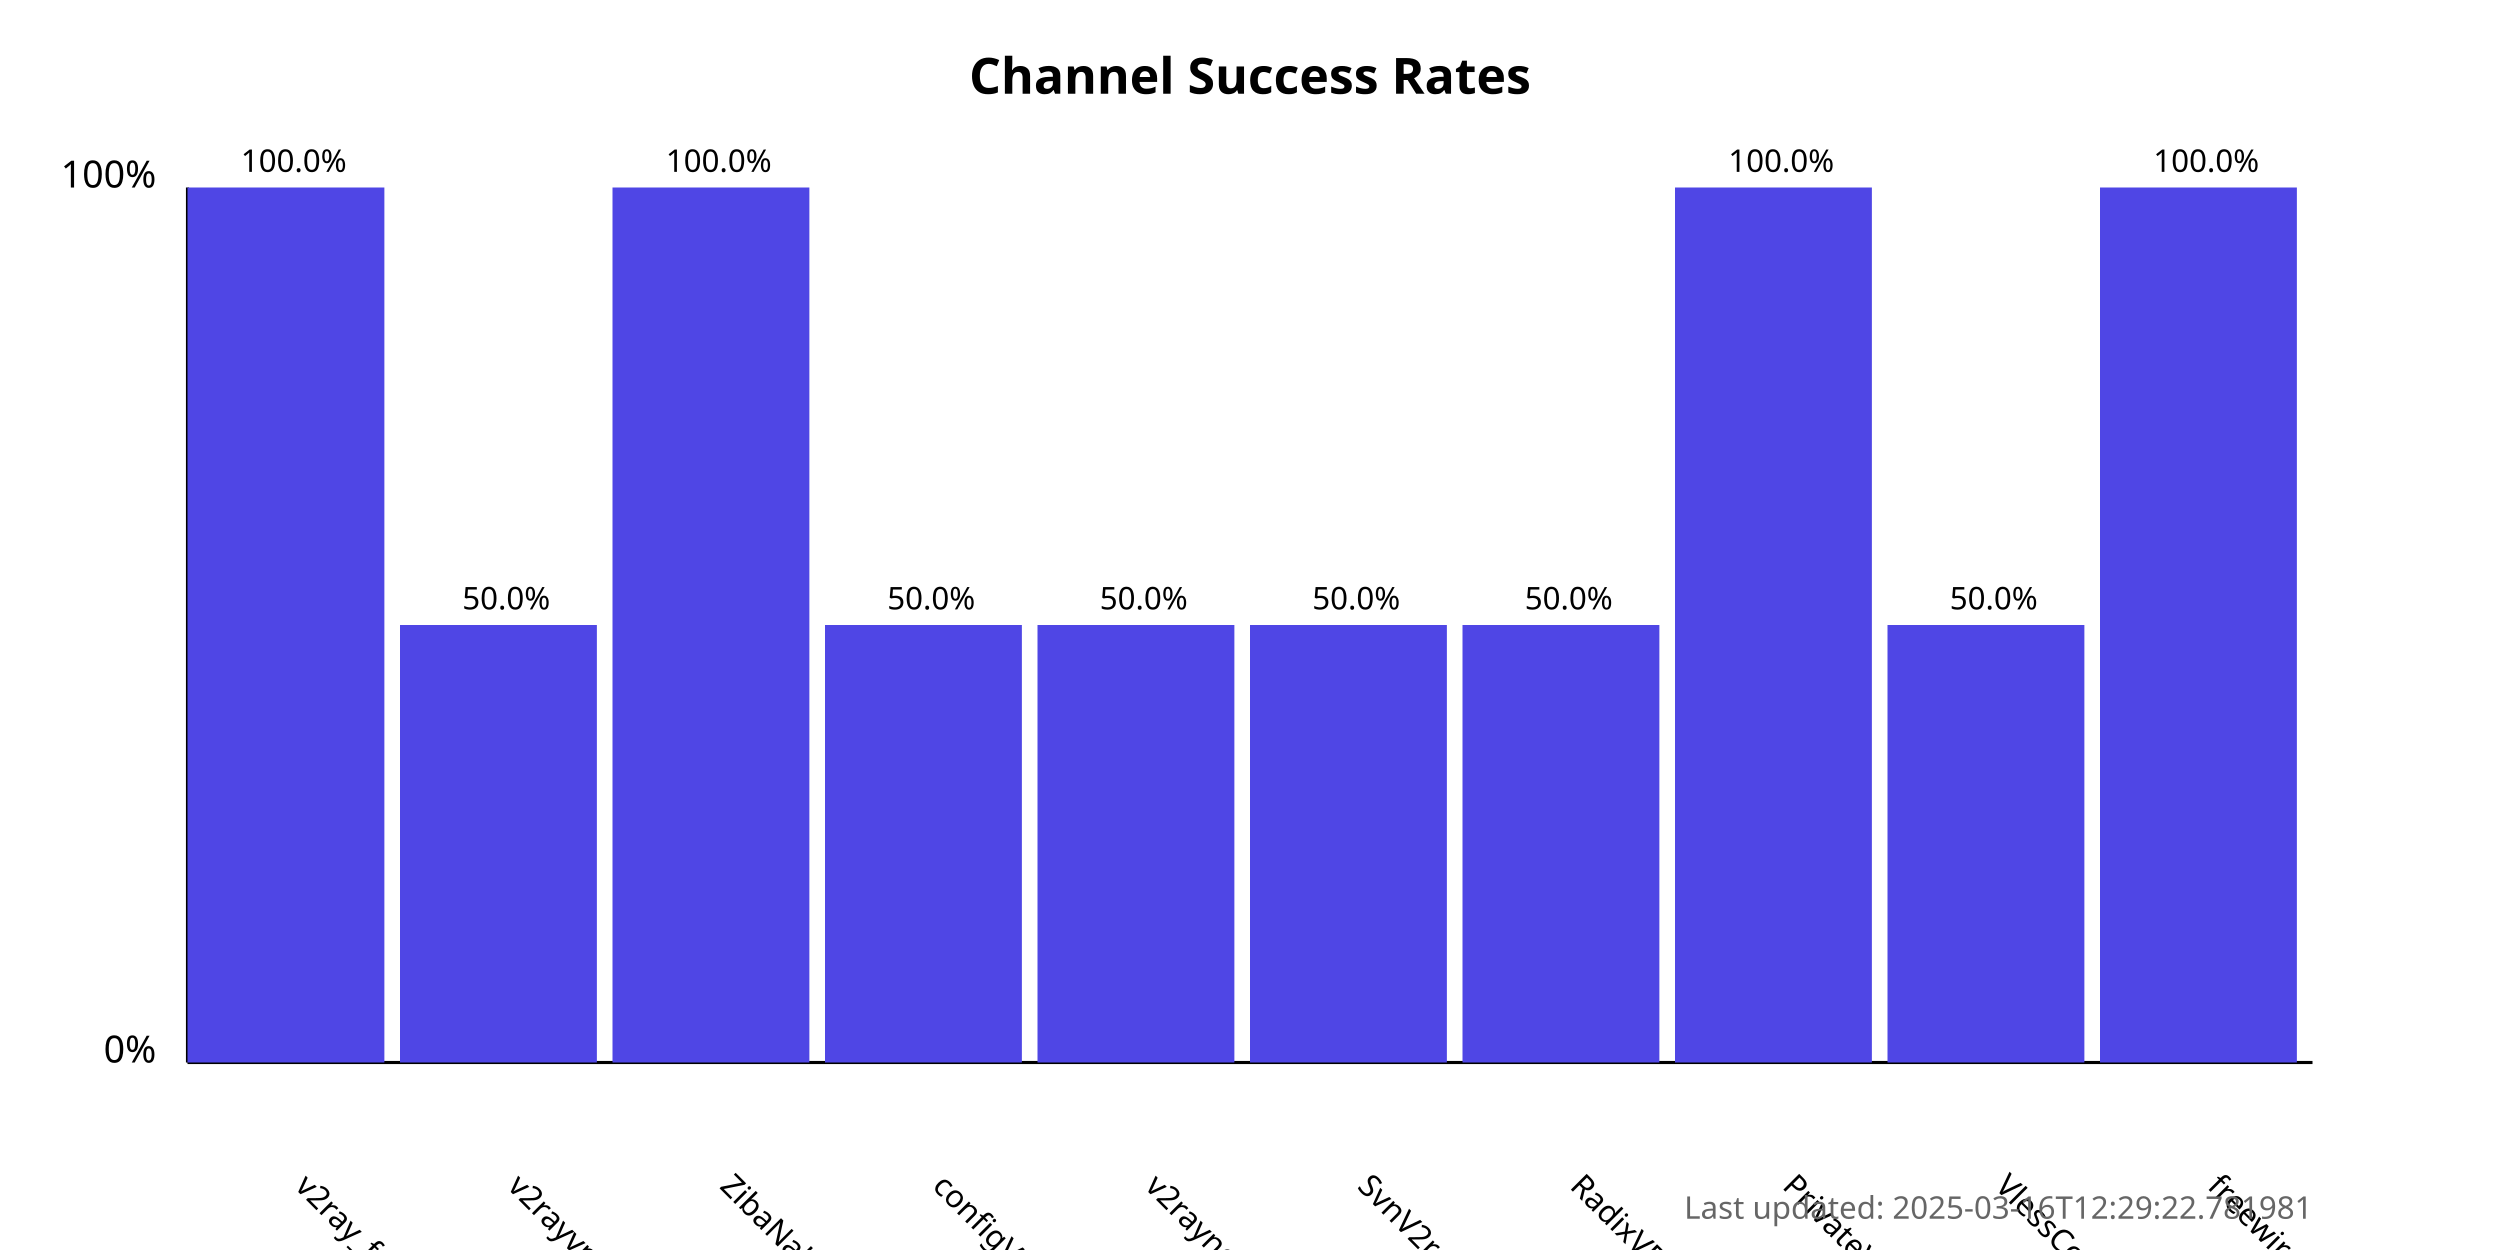
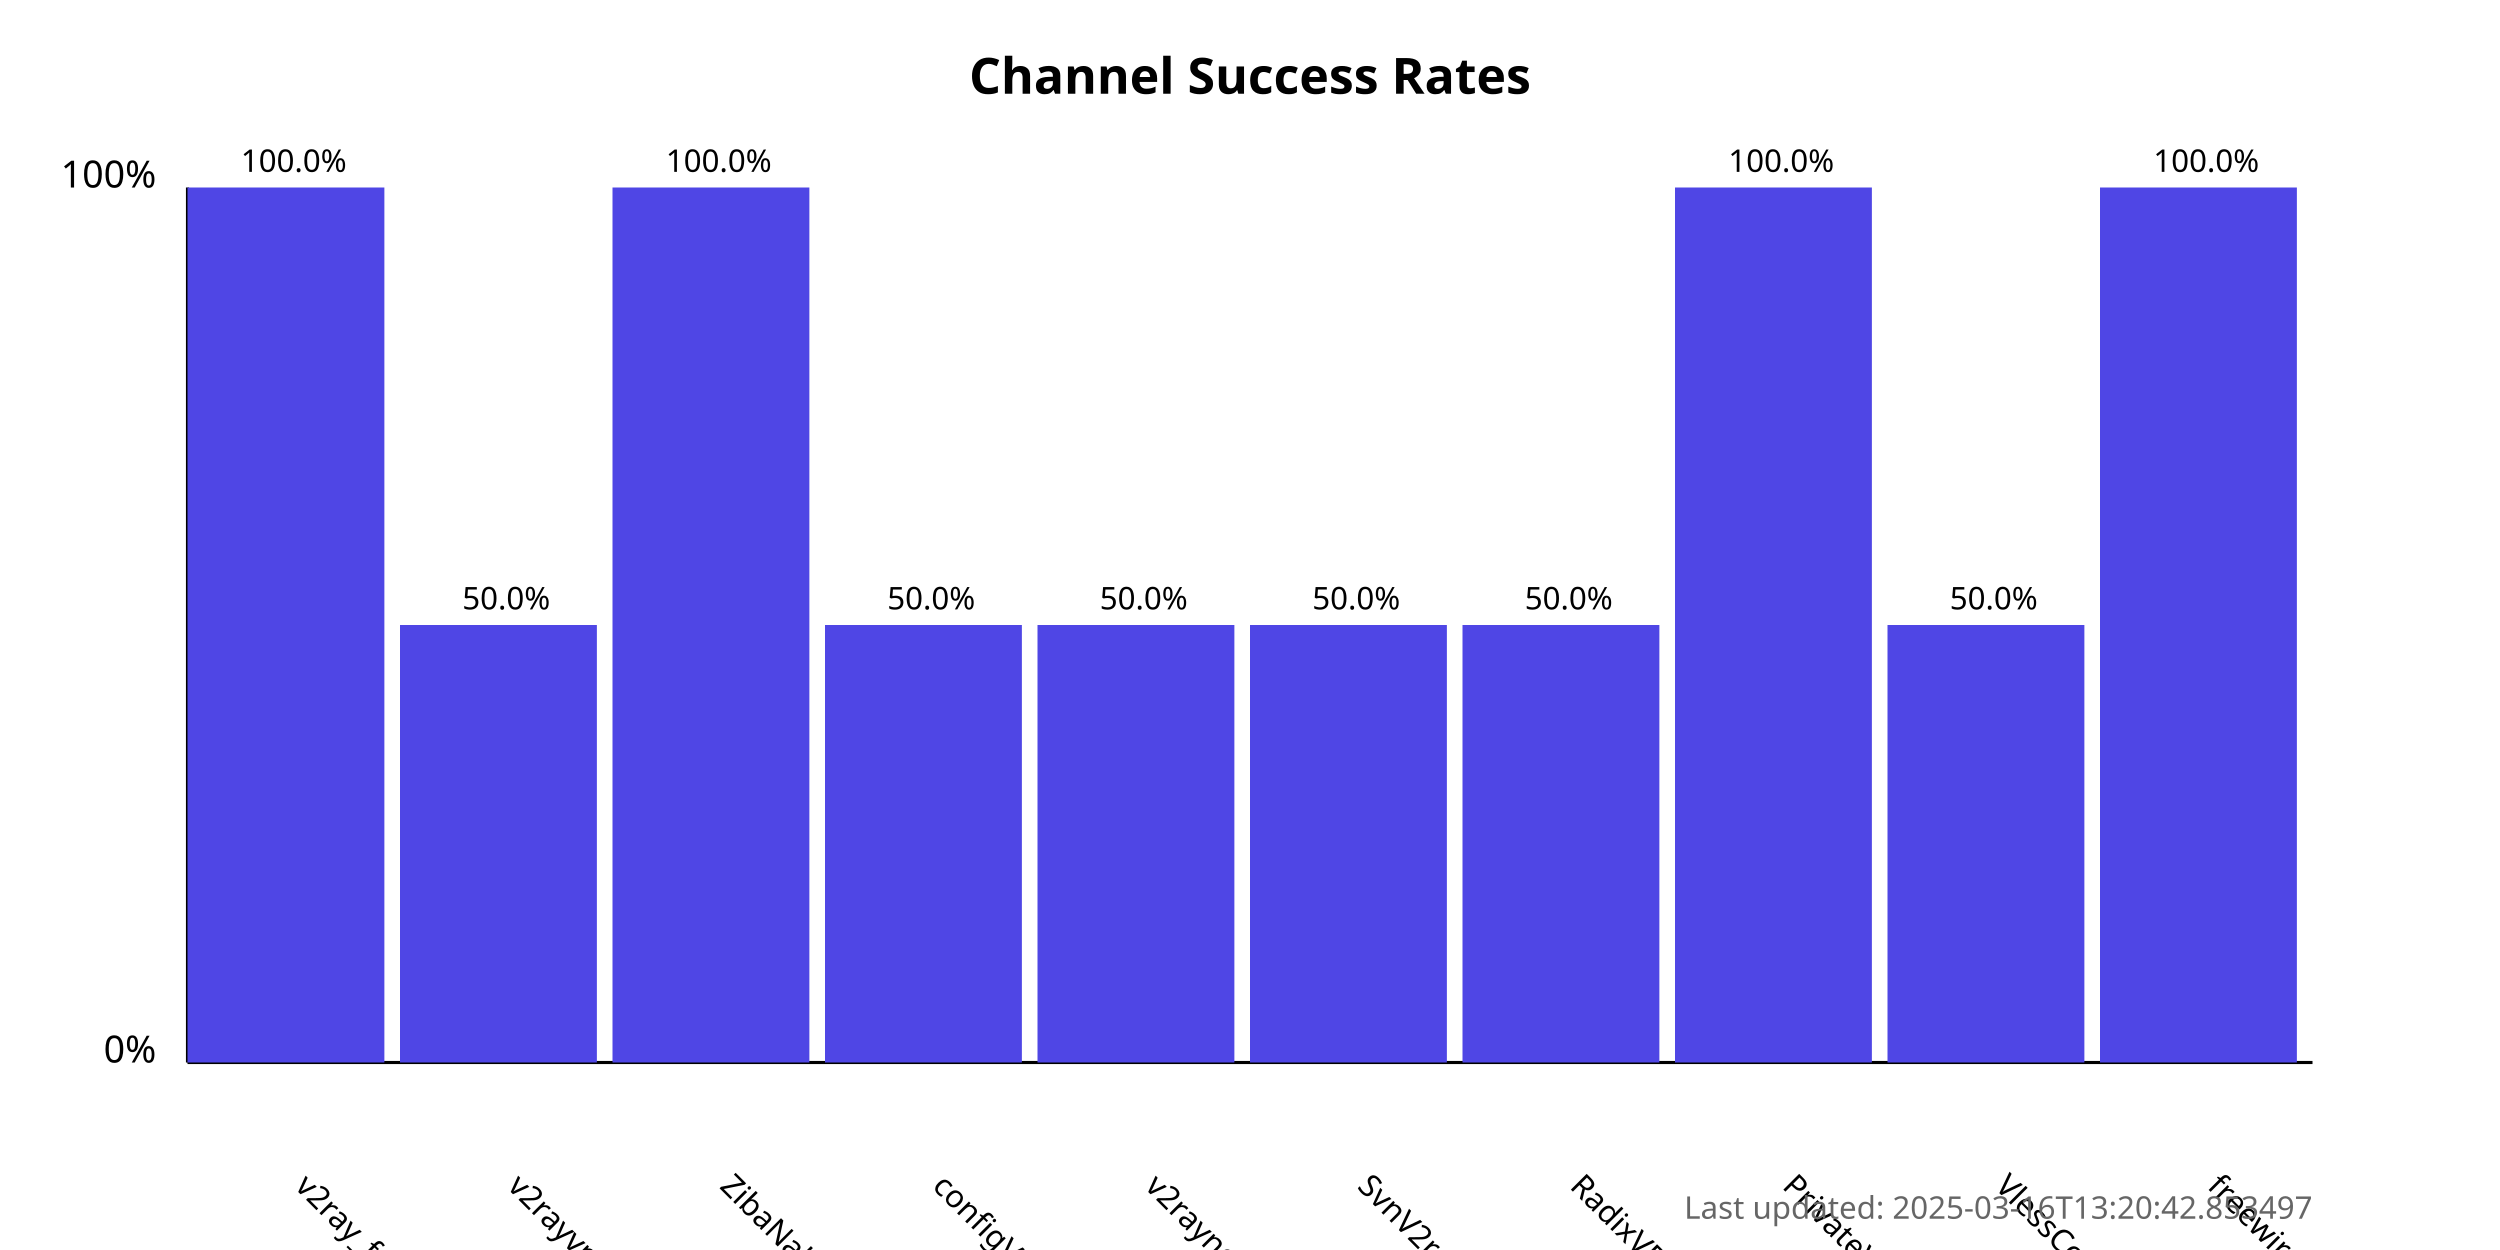
<svg xmlns="http://www.w3.org/2000/svg" width="800" height="400">
  <style>
            .chart-title { font: bold 16px sans-serif; }
            .axis-label { font: 12px sans-serif; }
            .tick-label { font: 10px sans-serif; }
            .bar { fill: #4f46e5; }
            .bar:hover { fill: #6366f1; }
            .timestamp { font: 10px sans-serif; fill: #666; }
        </style>
  <text x="400.0" y="30" text-anchor="middle" class="chart-title">
            Channel Success Rates
        </text>
  <line x1="60" y1="340" x2="60" y2="60" stroke="black" stroke-width="1" />
  <line x1="60" y1="340" x2="740" y2="340" stroke="black" stroke-width="1" />
  <text x="50" y="340" text-anchor="end" class="axis-label">0%</text>
  <text x="50" y="60" text-anchor="end" class="axis-label">100%</text>
  <g>
    <rect x="60" y="60.0" width="63.0" height="280.0" class="bar" />
    <text x="94.0" y="380" transform="rotate(45, 94.0, 380)" text-anchor="start" class="tick-label">
                v2ray_free_conf
            </text>
    <text x="94.0" y="55.0" text-anchor="middle" class="tick-label">
                100.0%
            </text>
  </g>
  <g>
    <rect x="128.0" y="200.0" width="63.0" height="140.0" class="bar" />
    <text x="162.0" y="380" transform="rotate(45, 162.0, 380)" text-anchor="start" class="tick-label">
                v2rayvpno
            </text>
    <text x="162.0" y="195.0" text-anchor="middle" class="tick-label">
                50.0%
            </text>
  </g>
  <g>
    <rect x="196.0" y="60.0" width="63.0" height="280.0" class="bar" />
    <text x="230.0" y="380" transform="rotate(45, 230.0, 380)" text-anchor="start" class="tick-label">
                ZibaNabz
            </text>
    <text x="230.0" y="55.0" text-anchor="middle" class="tick-label">
                100.0%
            </text>
  </g>
  <g>
    <rect x="264.0" y="200.0" width="63.0" height="140.0" class="bar" />
    <text x="298.0" y="380" transform="rotate(45, 298.0, 380)" text-anchor="start" class="tick-label">
                configV2rayForFree
            </text>
    <text x="298.0" y="195.0" text-anchor="middle" class="tick-label">
                50.0%
            </text>
  </g>
  <g>
    <rect x="332.0" y="200.0" width="63.0" height="140.0" class="bar" />
    <text x="366.0" y="380" transform="rotate(45, 366.0, 380)" text-anchor="start" class="tick-label">
                v2rayngvpn
            </text>
    <text x="366.0" y="195.0" text-anchor="middle" class="tick-label">
                50.0%
            </text>
  </g>
  <g>
    <rect x="400.0" y="200.0" width="63.0" height="140.0" class="bar" />
    <text x="434.0" y="380" transform="rotate(45, 434.0, 380)" text-anchor="start" class="tick-label">
                SvnV2ray
            </text>
    <text x="434.0" y="195.0" text-anchor="middle" class="tick-label">
                50.0%
            </text>
  </g>
  <g>
    <rect x="468.0" y="200.0" width="63.0" height="140.0" class="bar" />
    <text x="502.0" y="380" transform="rotate(45, 502.0, 380)" text-anchor="start" class="tick-label">
                RadixVPN
            </text>
    <text x="502.0" y="195.0" text-anchor="middle" class="tick-label">
                50.0%
            </text>
  </g>
  <g>
    <rect x="536.0" y="60.0" width="63.0" height="280.0" class="bar" />
    <text x="570.0" y="380" transform="rotate(45, 570.0, 380)" text-anchor="start" class="tick-label">
                PrivateVPNs
            </text>
    <text x="570.0" y="55.0" text-anchor="middle" class="tick-label">
                100.0%
            </text>
  </g>
  <g>
    <rect x="604.0" y="200.0" width="63.0" height="140.0" class="bar" />
    <text x="638.0" y="380" transform="rotate(45, 638.0, 380)" text-anchor="start" class="tick-label">
                VlessConfig
            </text>
    <text x="638.0" y="195.0" text-anchor="middle" class="tick-label">
                50.0%
            </text>
  </g>
  <g>
    <rect x="672.0" y="60.0" width="63.0" height="280.0" class="bar" />
    <text x="706.0" y="380" transform="rotate(45, 706.0, 380)" text-anchor="start" class="tick-label">
                freewireguard
            </text>
    <text x="706.0" y="55.0" text-anchor="middle" class="tick-label">
                100.0%
            </text>
  </g>
  <text x="740" y="390" text-anchor="end" class="timestamp">
-             Last updated: 2025-03-16T12:29:22.781981
+             Last updated: 2025-03-16T13:20:42.853497
        </text>
</svg>
